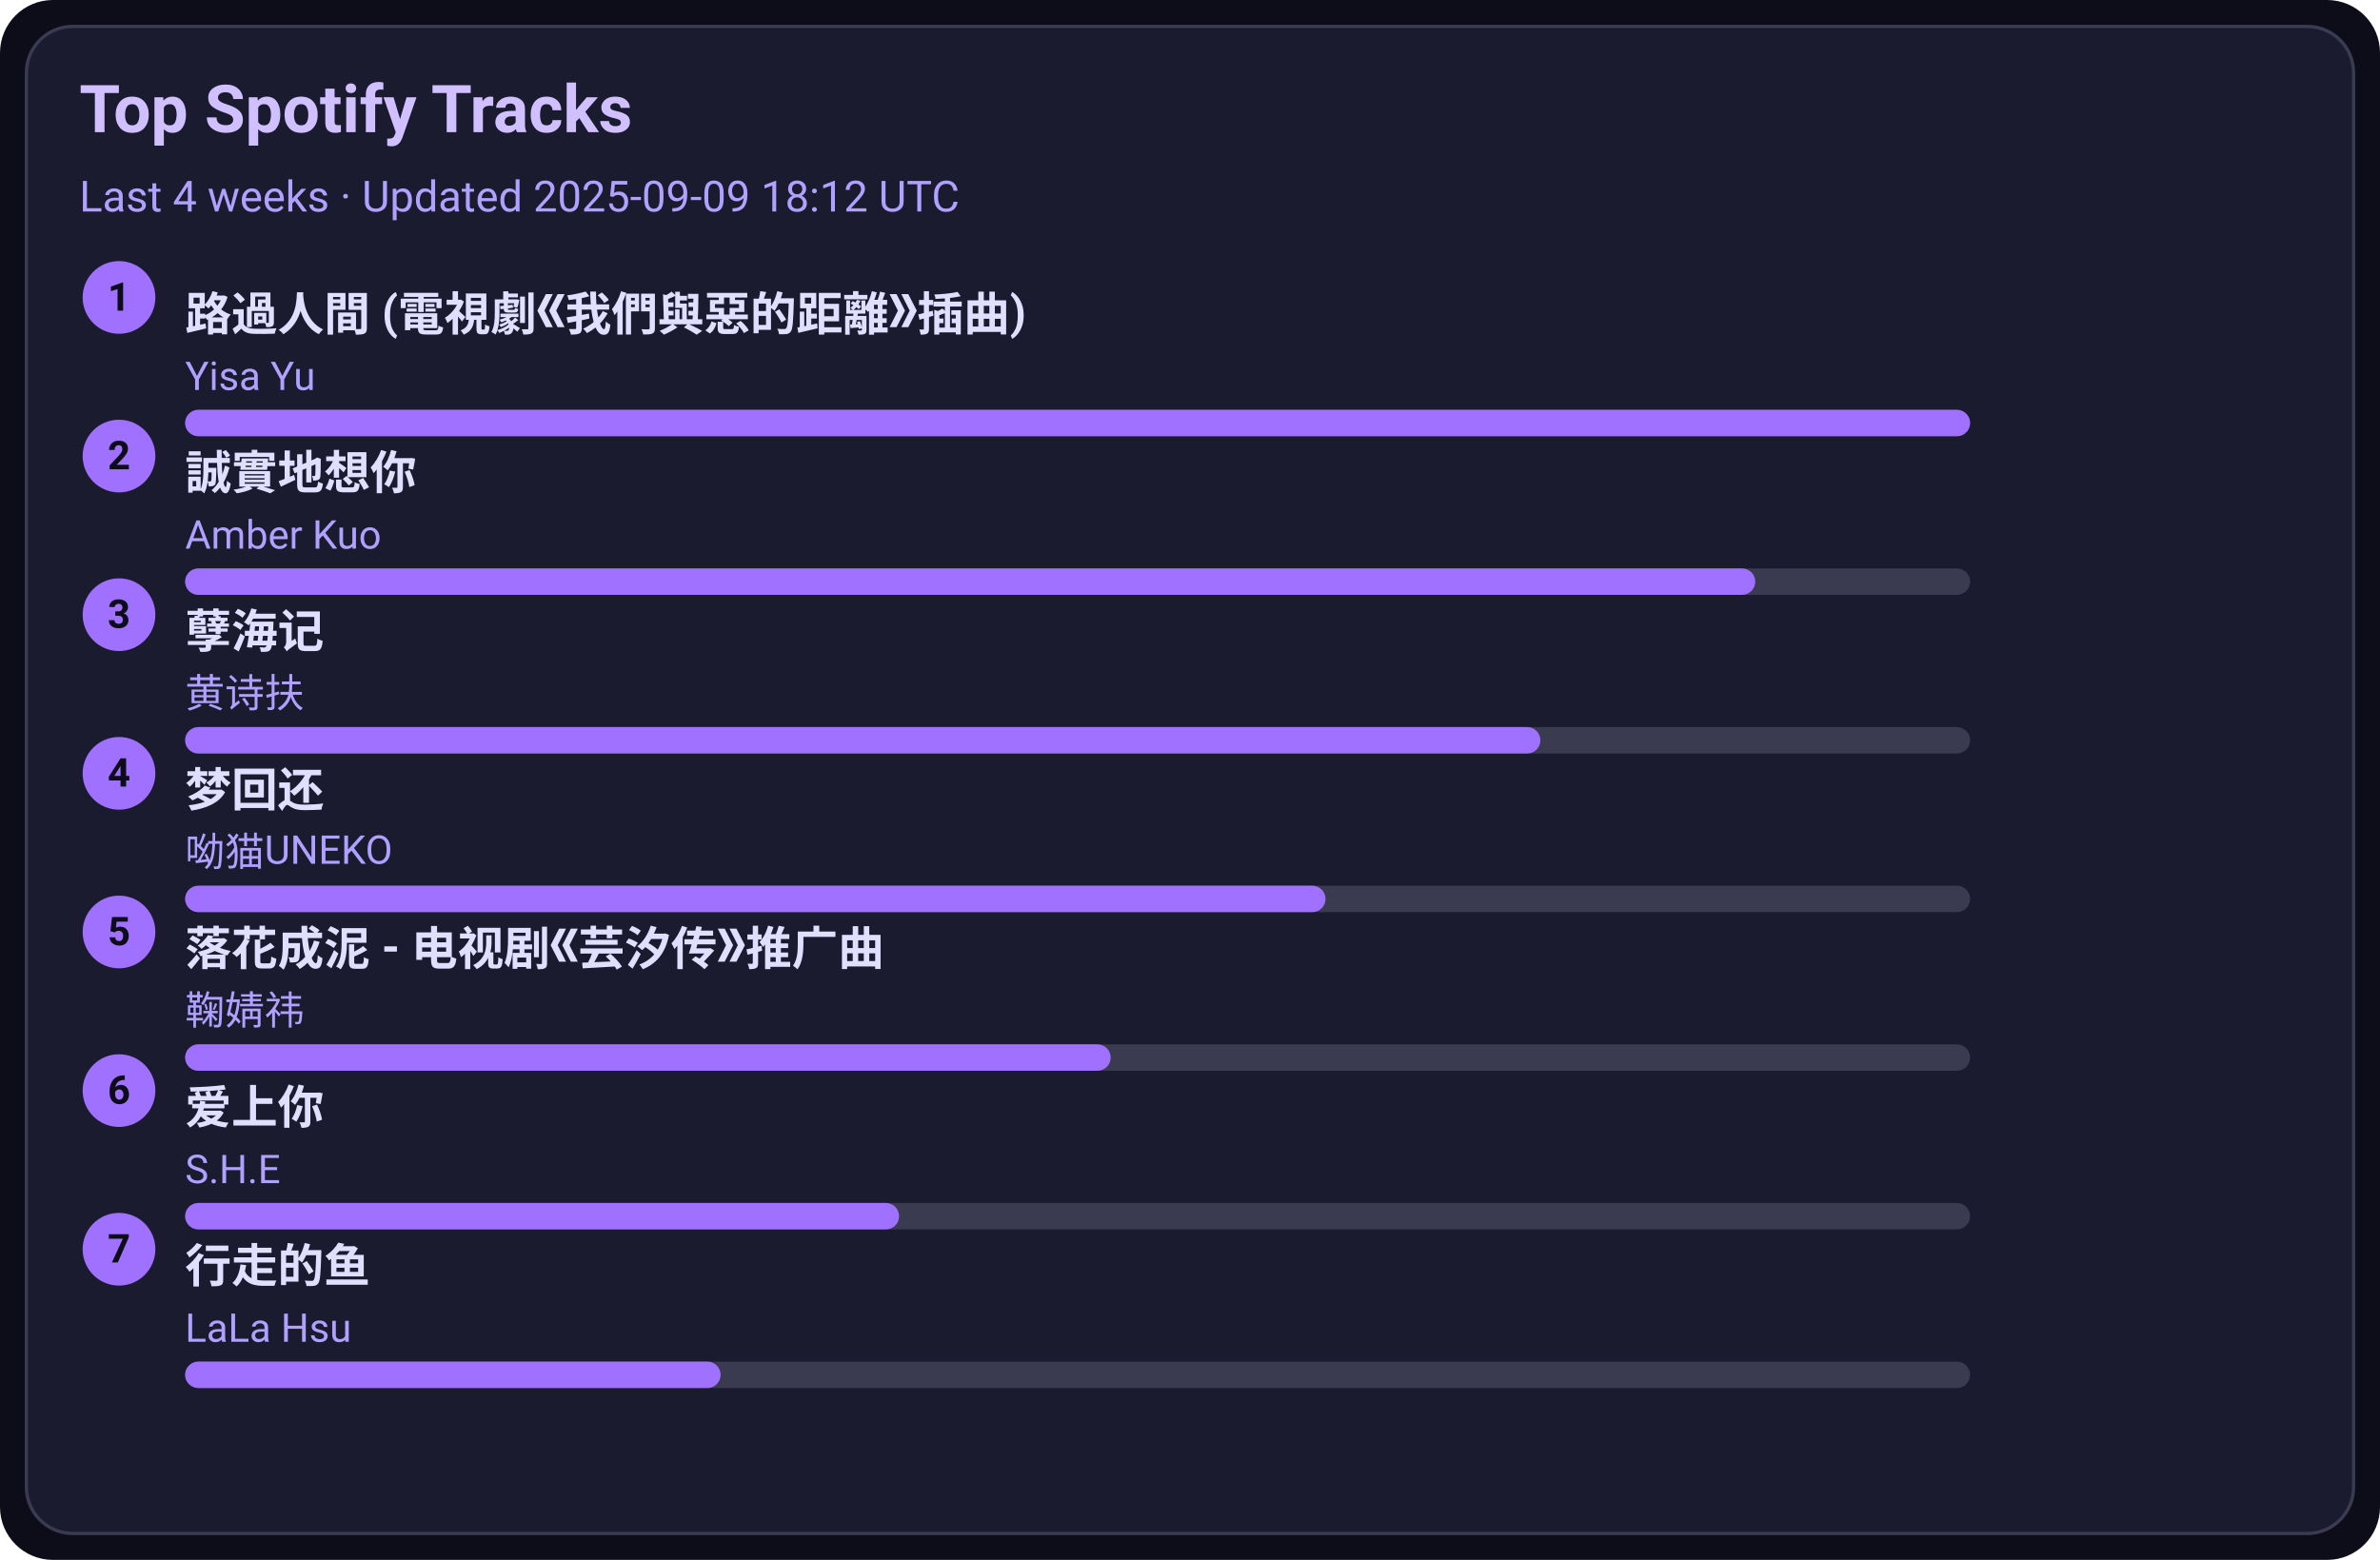
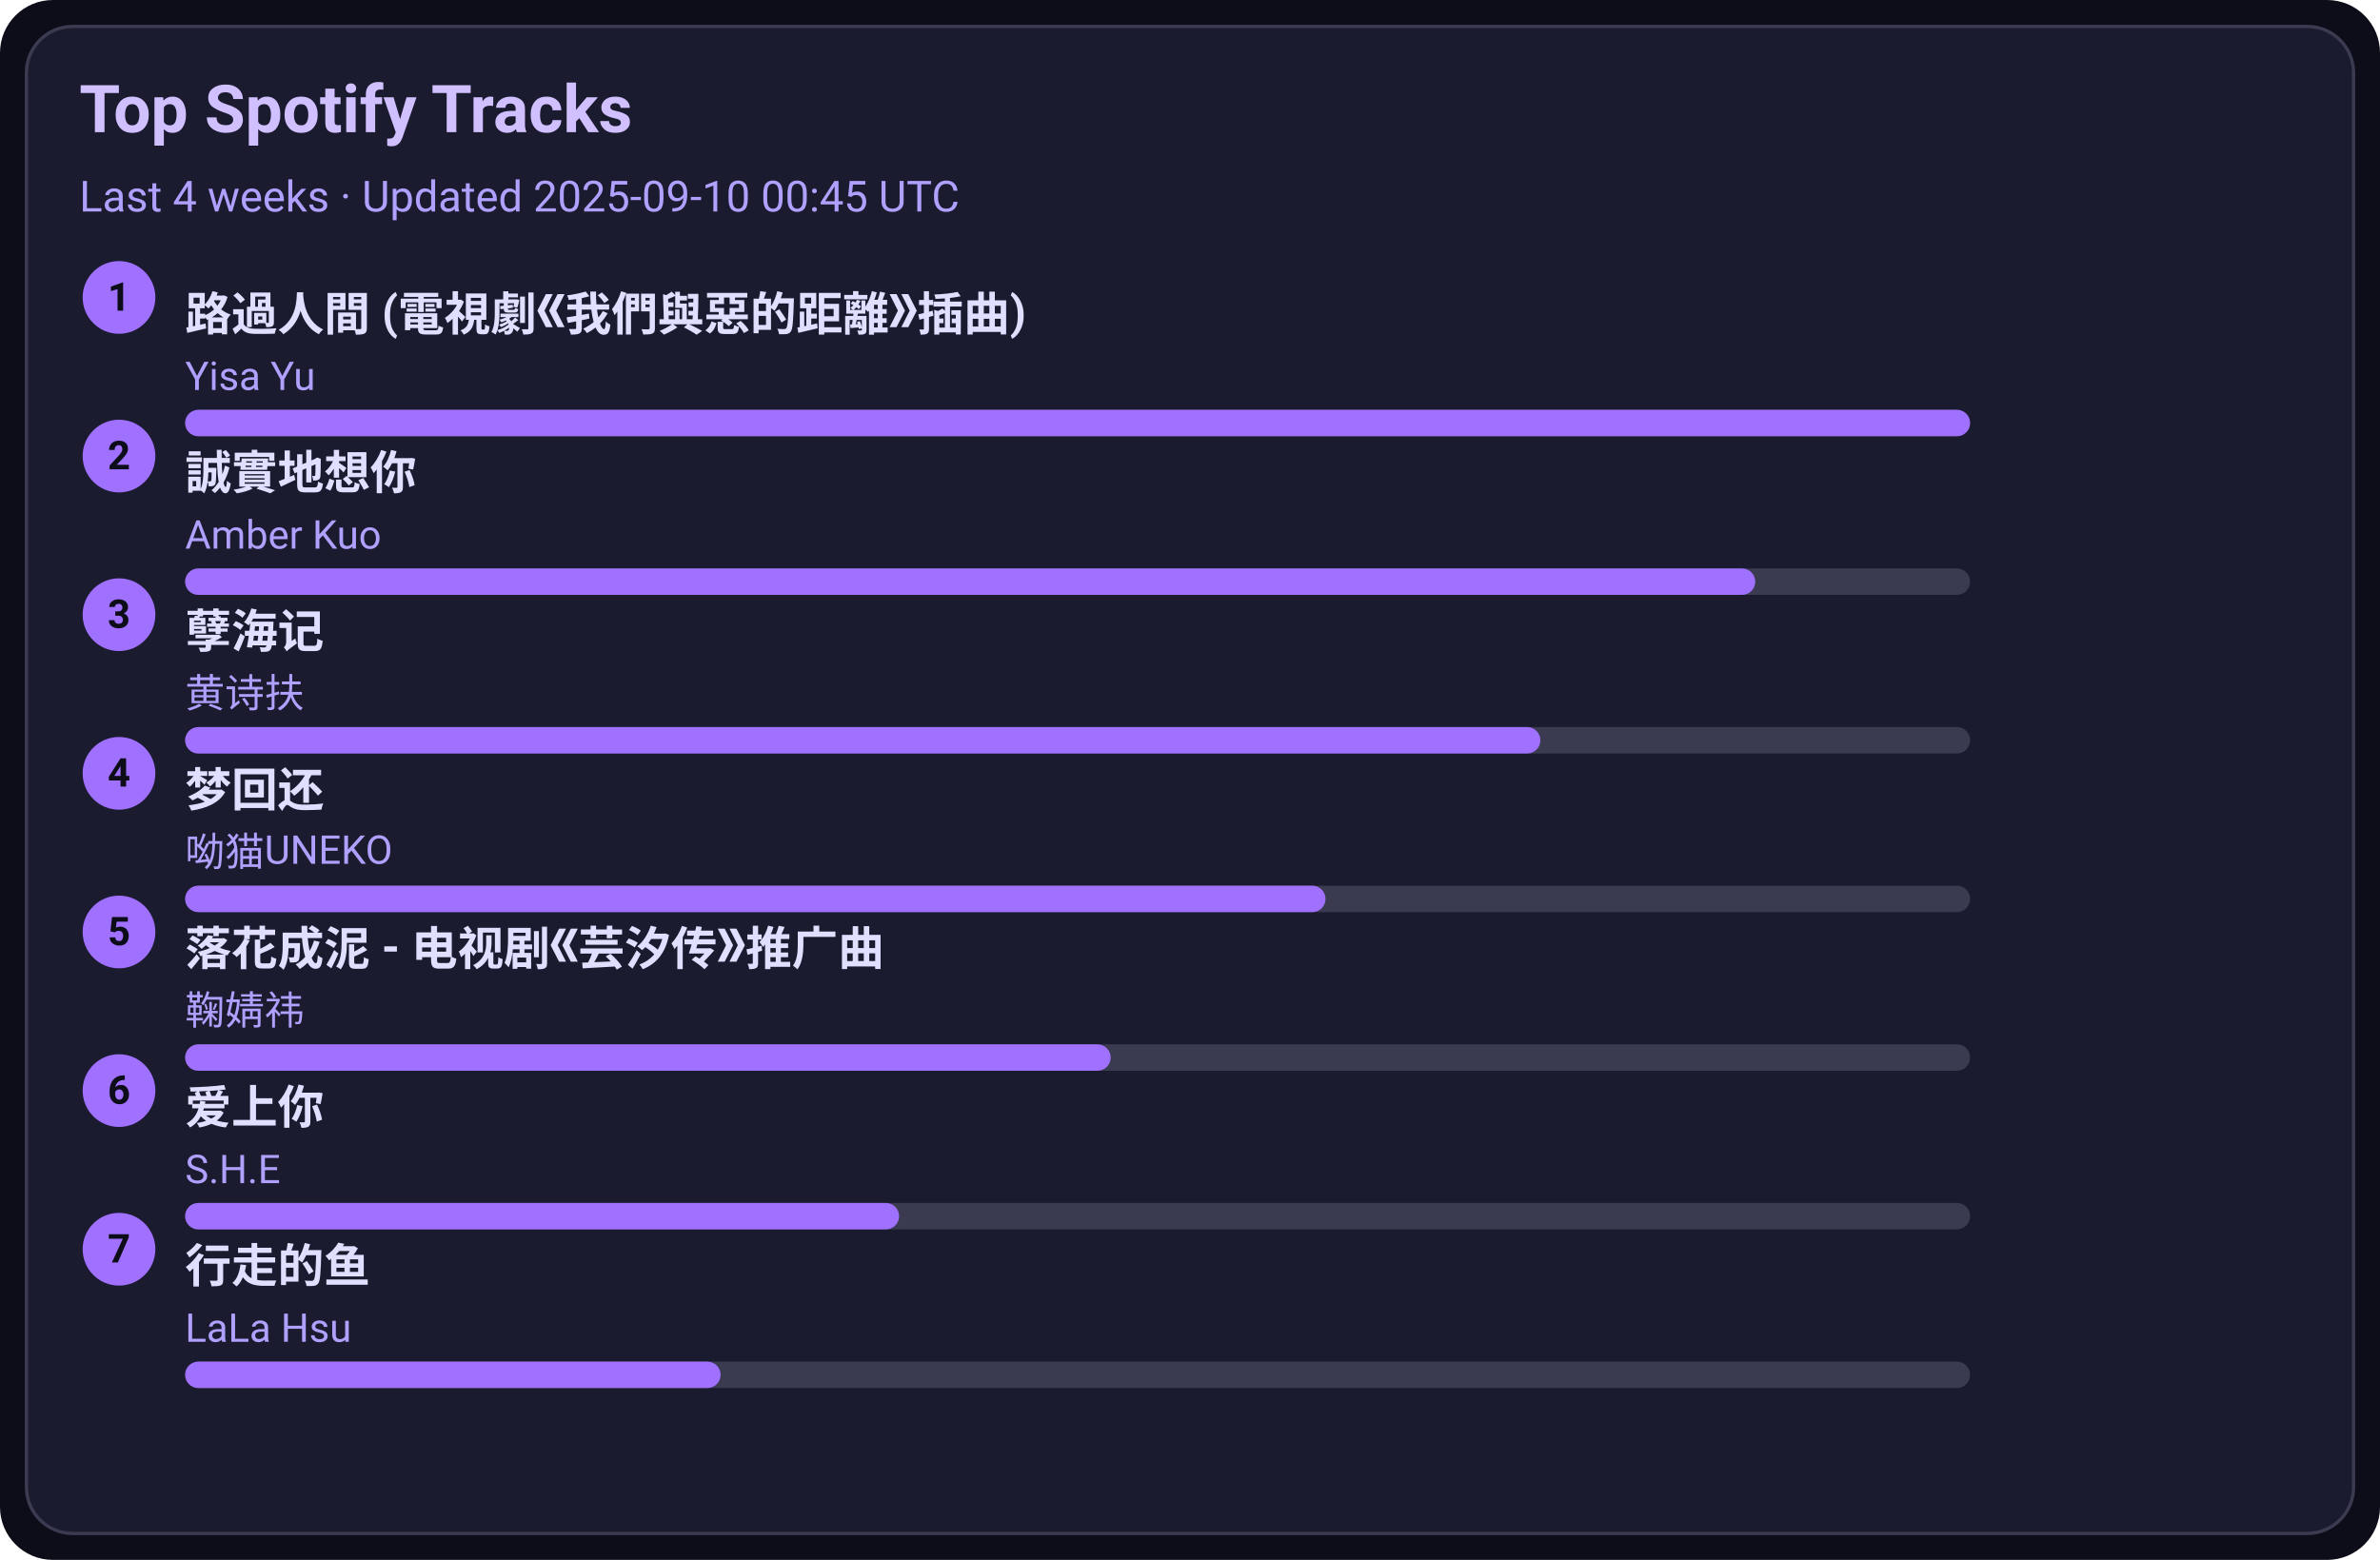
<svg xmlns="http://www.w3.org/2000/svg" width="720" height="472" viewBox="0 0 720 472">
  <style>text{font-family:-apple-system,BlinkMacSystemFont,Segoe UI,Roboto,Ubuntu,Helvetica Neue,Arial,Noto Sans,sans-serif}</style>
  <rect width="720" height="472" rx="16" fill="#0d0d1a" />
  <rect x="8" y="8" width="704" height="456" rx="14" fill="#1b1b2f" stroke="#3a3a50" />
  <text x="24" y="40" font-size="20" fill="#d0c0ff" font-weight="600">Top Spotify Tracks</text>
-   <text x="24" y="64" font-size="13" fill="#b0a0ff">Last 4 weeks · Updated 2025-09-09 18:12 UTC</text>
+   <text x="24" y="64" font-size="13" fill="#b0a0ff">Last 4 weeks · Updated 2025-09-10 00:45 UTC</text>
  <circle cx="36" cy="90" r="11" fill="#a070ff" />
  <text x="36" y="94" text-anchor="middle" font-size="12" fill="#0d0d1a" font-weight="700">1</text>
  <a href="https://open.spotify.com/track/1ZSleGniKMWNrWvK5cGALO" target="_blank" rel="noopener noreferrer">
    <text x="56" y="100" font-size="14" fill="#e0dfff" font-weight="600">路過人間 (電視劇《我們與惡的距離》插曲)</text>
  </a>
  <text x="56" y="118" font-size="12" fill="#b0a0ff">Yisa Yu</text>
  <rect x="56" y="124" width="540" height="8" rx="4" fill="#3a3a50" />
  <rect x="56" y="124" width="540" height="8" rx="4" fill="#a070ff" />
  <circle cx="36" cy="138" r="11" fill="#a070ff" />
  <text x="36" y="142" text-anchor="middle" font-size="12" fill="#0d0d1a" font-weight="700">2</text>
  <a href="https://open.spotify.com/track/1SPZzj8QzOwZoAGKXMGLGJ" target="_blank" rel="noopener noreferrer">
    <text x="56" y="148" font-size="14" fill="#e0dfff" font-weight="600">誠實地想你</text>
  </a>
  <text x="56" y="166" font-size="12" fill="#b0a0ff">Amber Kuo</text>
  <rect x="56" y="172" width="540" height="8" rx="4" fill="#3a3a50" />
  <rect x="56" y="172" width="475" height="8" rx="4" fill="#a070ff" />
  <circle cx="36" cy="186" r="11" fill="#a070ff" />
  <text x="36" y="190" text-anchor="middle" font-size="12" fill="#0d0d1a" font-weight="700">3</text>
  <a href="https://open.spotify.com/track/3eIovUMhirNN6btJbpzNqD" target="_blank" rel="noopener noreferrer">
    <text x="56" y="196" font-size="14" fill="#e0dfff" font-weight="600">孽海记</text>
  </a>
  <text x="56" y="214" font-size="12" fill="#b0a0ff">黄诗扶</text>
  <rect x="56" y="220" width="540" height="8" rx="4" fill="#3a3a50" />
  <rect x="56" y="220" width="410" height="8" rx="4" fill="#a070ff" />
  <circle cx="36" cy="234" r="11" fill="#a070ff" />
  <text x="36" y="238" text-anchor="middle" font-size="12" fill="#0d0d1a" font-weight="700">4</text>
  <a href="https://open.spotify.com/track/6jTK3YxlFysC8g0Ye9tbPK" target="_blank" rel="noopener noreferrer">
    <text x="56" y="244" font-size="14" fill="#e0dfff" font-weight="600">梦回还</text>
  </a>
  <text x="56" y="262" font-size="12" fill="#b0a0ff">呦猫UNEKO</text>
  <rect x="56" y="268" width="540" height="8" rx="4" fill="#3a3a50" />
  <rect x="56" y="268" width="345" height="8" rx="4" fill="#a070ff" />
  <circle cx="36" cy="282" r="11" fill="#a070ff" />
  <text x="36" y="286" text-anchor="middle" font-size="12" fill="#0d0d1a" font-weight="700">5</text>
  <a href="https://open.spotify.com/track/3kOZsJz3crGIWWHeoCNa0O" target="_blank" rel="noopener noreferrer">
    <text x="56" y="292" font-size="14" fill="#e0dfff" font-weight="600">落花成泥 - 电视剧《芸汐传》推广曲</text>
  </a>
  <text x="56" y="310" font-size="12" fill="#b0a0ff">鞠婧祎</text>
  <rect x="56" y="316" width="540" height="8" rx="4" fill="#3a3a50" />
  <rect x="56" y="316" width="280" height="8" rx="4" fill="#a070ff" />
  <circle cx="36" cy="330" r="11" fill="#a070ff" />
  <text x="36" y="334" text-anchor="middle" font-size="12" fill="#0d0d1a" font-weight="700">6</text>
  <a href="https://open.spotify.com/track/4hcNpo1rtbzyNswsM5byTf" target="_blank" rel="noopener noreferrer">
    <text x="56" y="340" font-size="14" fill="#e0dfff" font-weight="600">爱上你</text>
  </a>
  <text x="56" y="358" font-size="12" fill="#b0a0ff">S.H.E</text>
  <rect x="56" y="364" width="540" height="8" rx="4" fill="#3a3a50" />
  <rect x="56" y="364" width="216" height="8" rx="4" fill="#a070ff" />
  <circle cx="36" cy="378" r="11" fill="#a070ff" />
  <text x="36" y="382" text-anchor="middle" font-size="12" fill="#0d0d1a" font-weight="700">7</text>
  <a href="https://open.spotify.com/track/5tGyQ1cWTaHBfZSHWr8AZb" target="_blank" rel="noopener noreferrer">
    <text x="56" y="388" font-size="14" fill="#e0dfff" font-weight="600">行走的鱼</text>
  </a>
  <text x="56" y="406" font-size="12" fill="#b0a0ff">LaLa Hsu</text>
  <rect x="56" y="412" width="540" height="8" rx="4" fill="#3a3a50" />
  <rect x="56" y="412" width="162" height="8" rx="4" fill="#a070ff" />
</svg>
